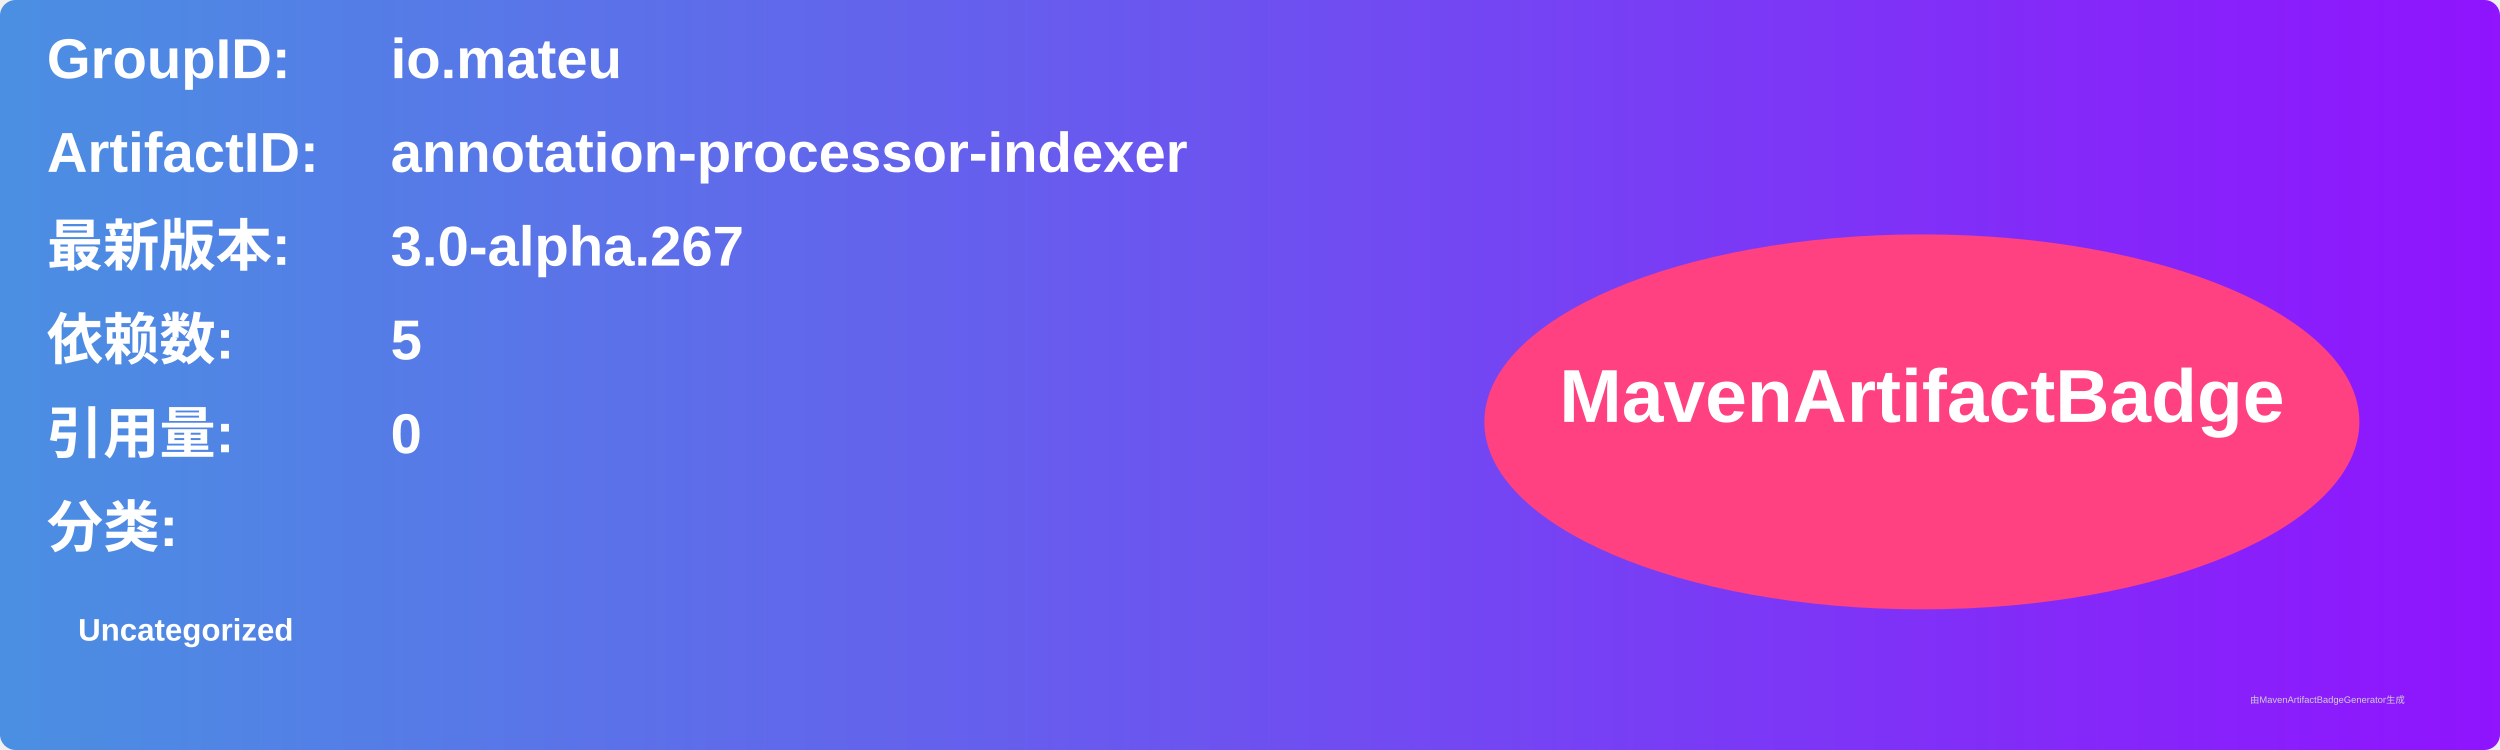
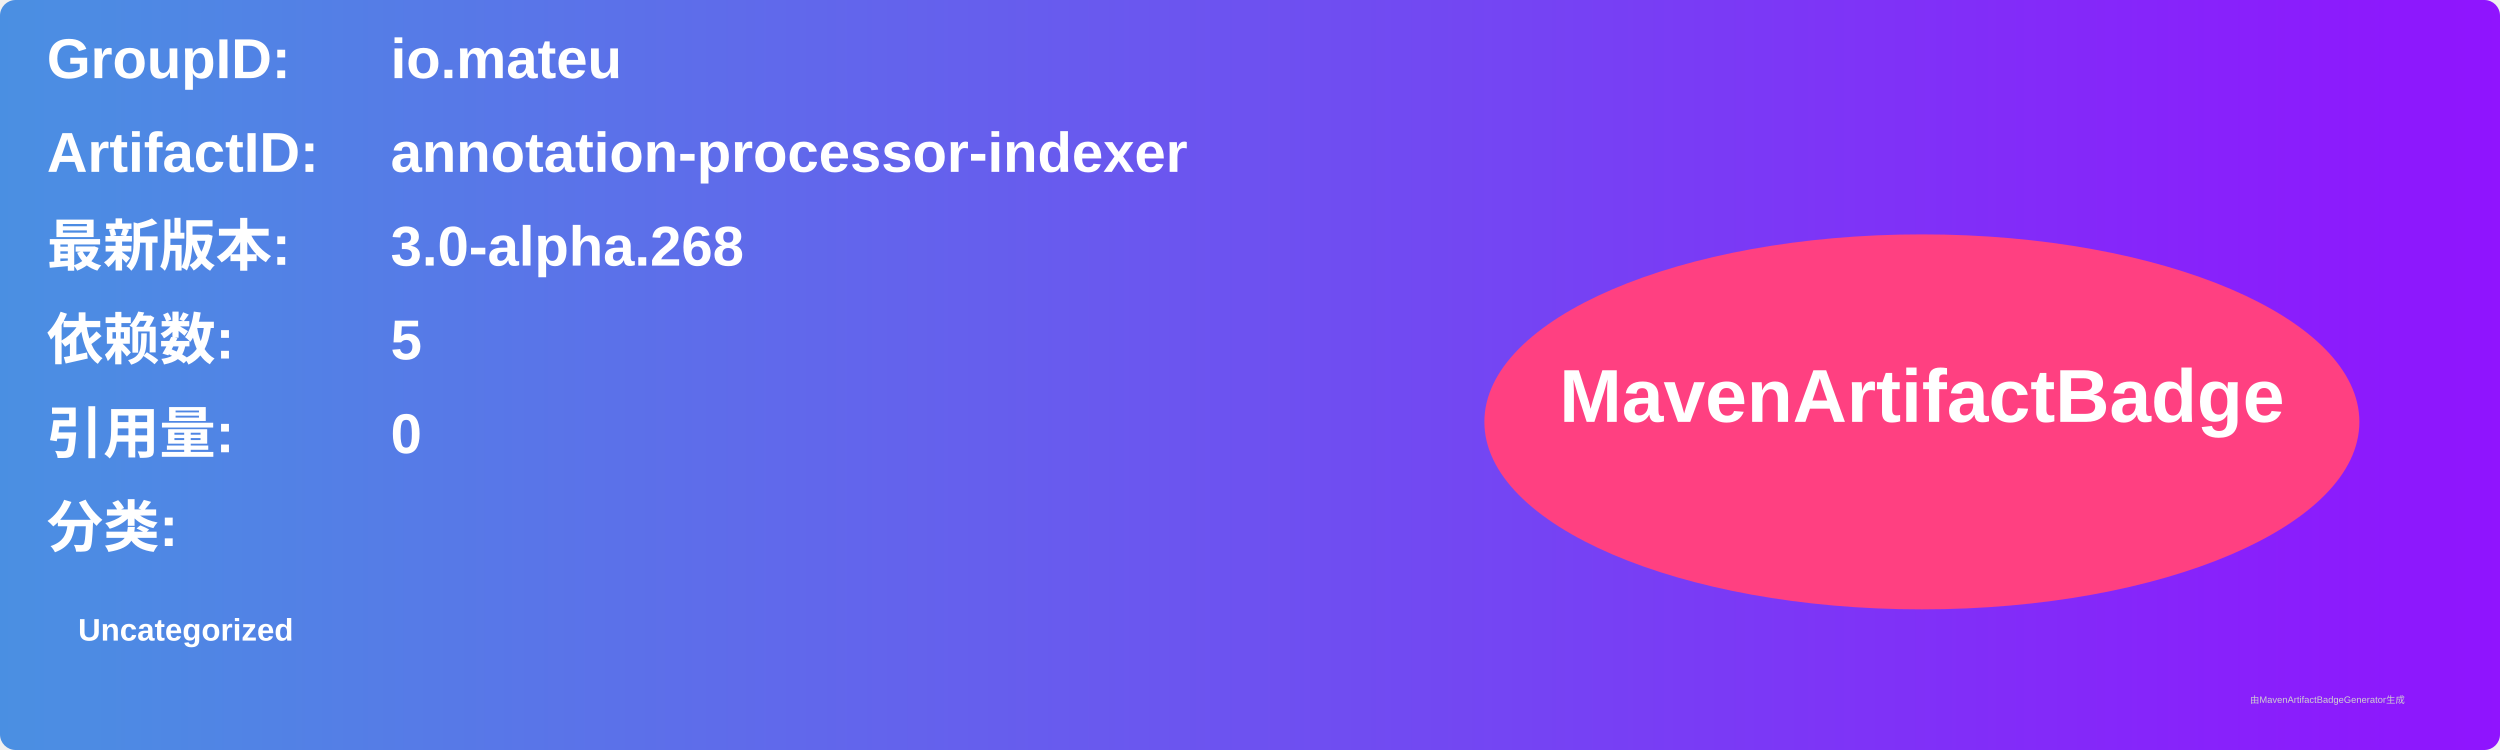
<svg xmlns="http://www.w3.org/2000/svg" width="800" height="240" viewBox="0 0 800 240">
  <linearGradient id="grad" x1="0%" y1="0%" x2="100%" y2="0%">
    <stop offset="0%" stop-color="#4a90e2" />
    <stop offset="100%" stop-color="#9013fe" />
  </linearGradient>
  <rect width="100%" height="100%" rx="5" ry="5" fill="url(#grad)" />
  <g transform="translate(15, 15)">
    <text x="0" y="10" font-family="Arial" font-size="18" fill="white" font-weight="bold" width="260">GroupID:</text>
    <text x="110" y="10" font-family="Arial" font-size="18" fill="white" font-weight="bold" width="460">io.mateu</text>
    <text x="0" y="40" font-family="Arial" font-size="18" fill="white" font-weight="bold" width="260">ArtifactID:</text>
    <text x="110" y="40" font-family="Arial" font-size="18" fill="white" font-weight="bold" width="460">annotation-processor-indexer</text>
    <text x="0" y="70" font-family="Arial" font-size="18" fill="white" font-weight="bold">最新版本:</text>
    <text x="110" y="70" font-family="Arial" font-size="18" fill="white" font-weight="bold">
-       <tspan font-weight="bold">3.0-alpha.267</tspan>
+       <tspan font-weight="bold">3.0-alpha.268</tspan>
    </text>
    <text x="0" y="100" font-family="Arial" font-size="18" fill="white" font-weight="bold">依赖数: </text>
    <text x="110" y="100" font-family="Arial" font-size="18" fill="white">
      <tspan font-weight="bold">5</tspan>
    </text>
    <text x="0" y="130" font-family="Arial" font-size="18" fill="white" font-weight="bold">引用量: </text>
    <text x="110" y="130" font-family="Arial" font-size="18" fill="white">
      <tspan font-weight="bold">0</tspan>
    </text>
    <text x="0" y="160" font-family="Arial" font-size="18" fill="white" font-weight="bold">分类:</text>
    <text x="10" y="190" font-family="Arial" font-size="10" fill="white">
      <tspan font-weight="bold">Uncategorized</tspan>
    </text>
    <ellipse cx="600" cy="120" rx="140" ry="60" fill="#ff4081" />
    <text x="600" y="120" text-anchor="middle" font-family="Arial" font-size="24" fill="white" font-weight="bold">MavenArtifactBadge</text>
  </g>
  <text x="720" y="225" font-family="Arial" font-size="3" fill="#d0d0d0">由MavenArtifactBadgeGenerator生成</text>
</svg>
